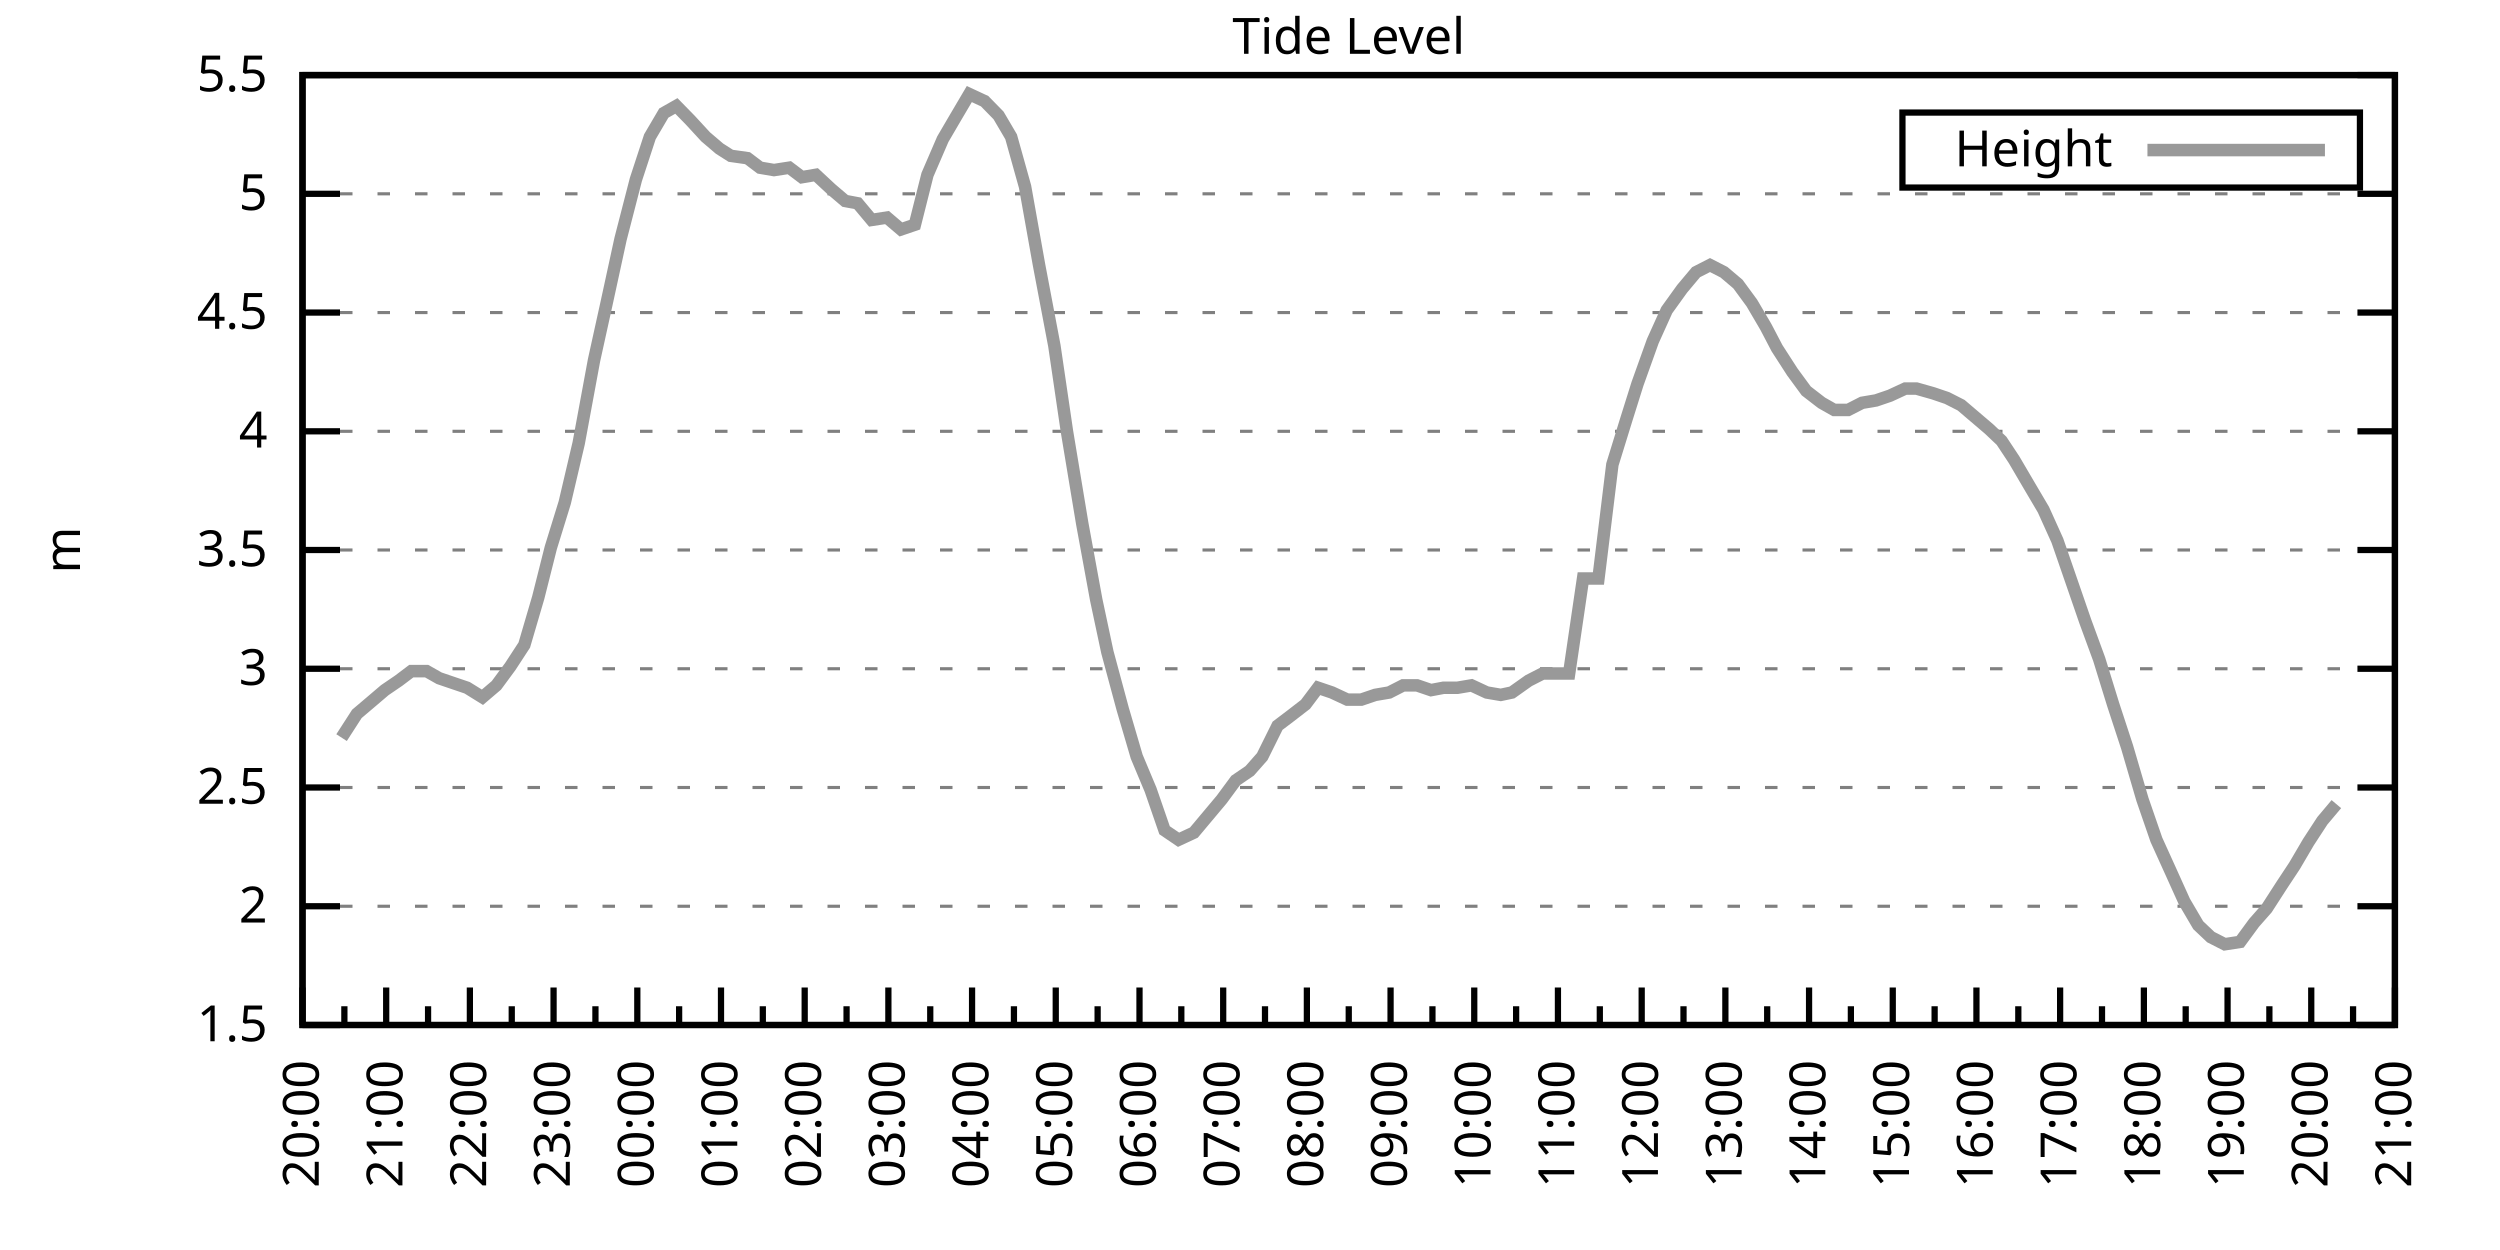
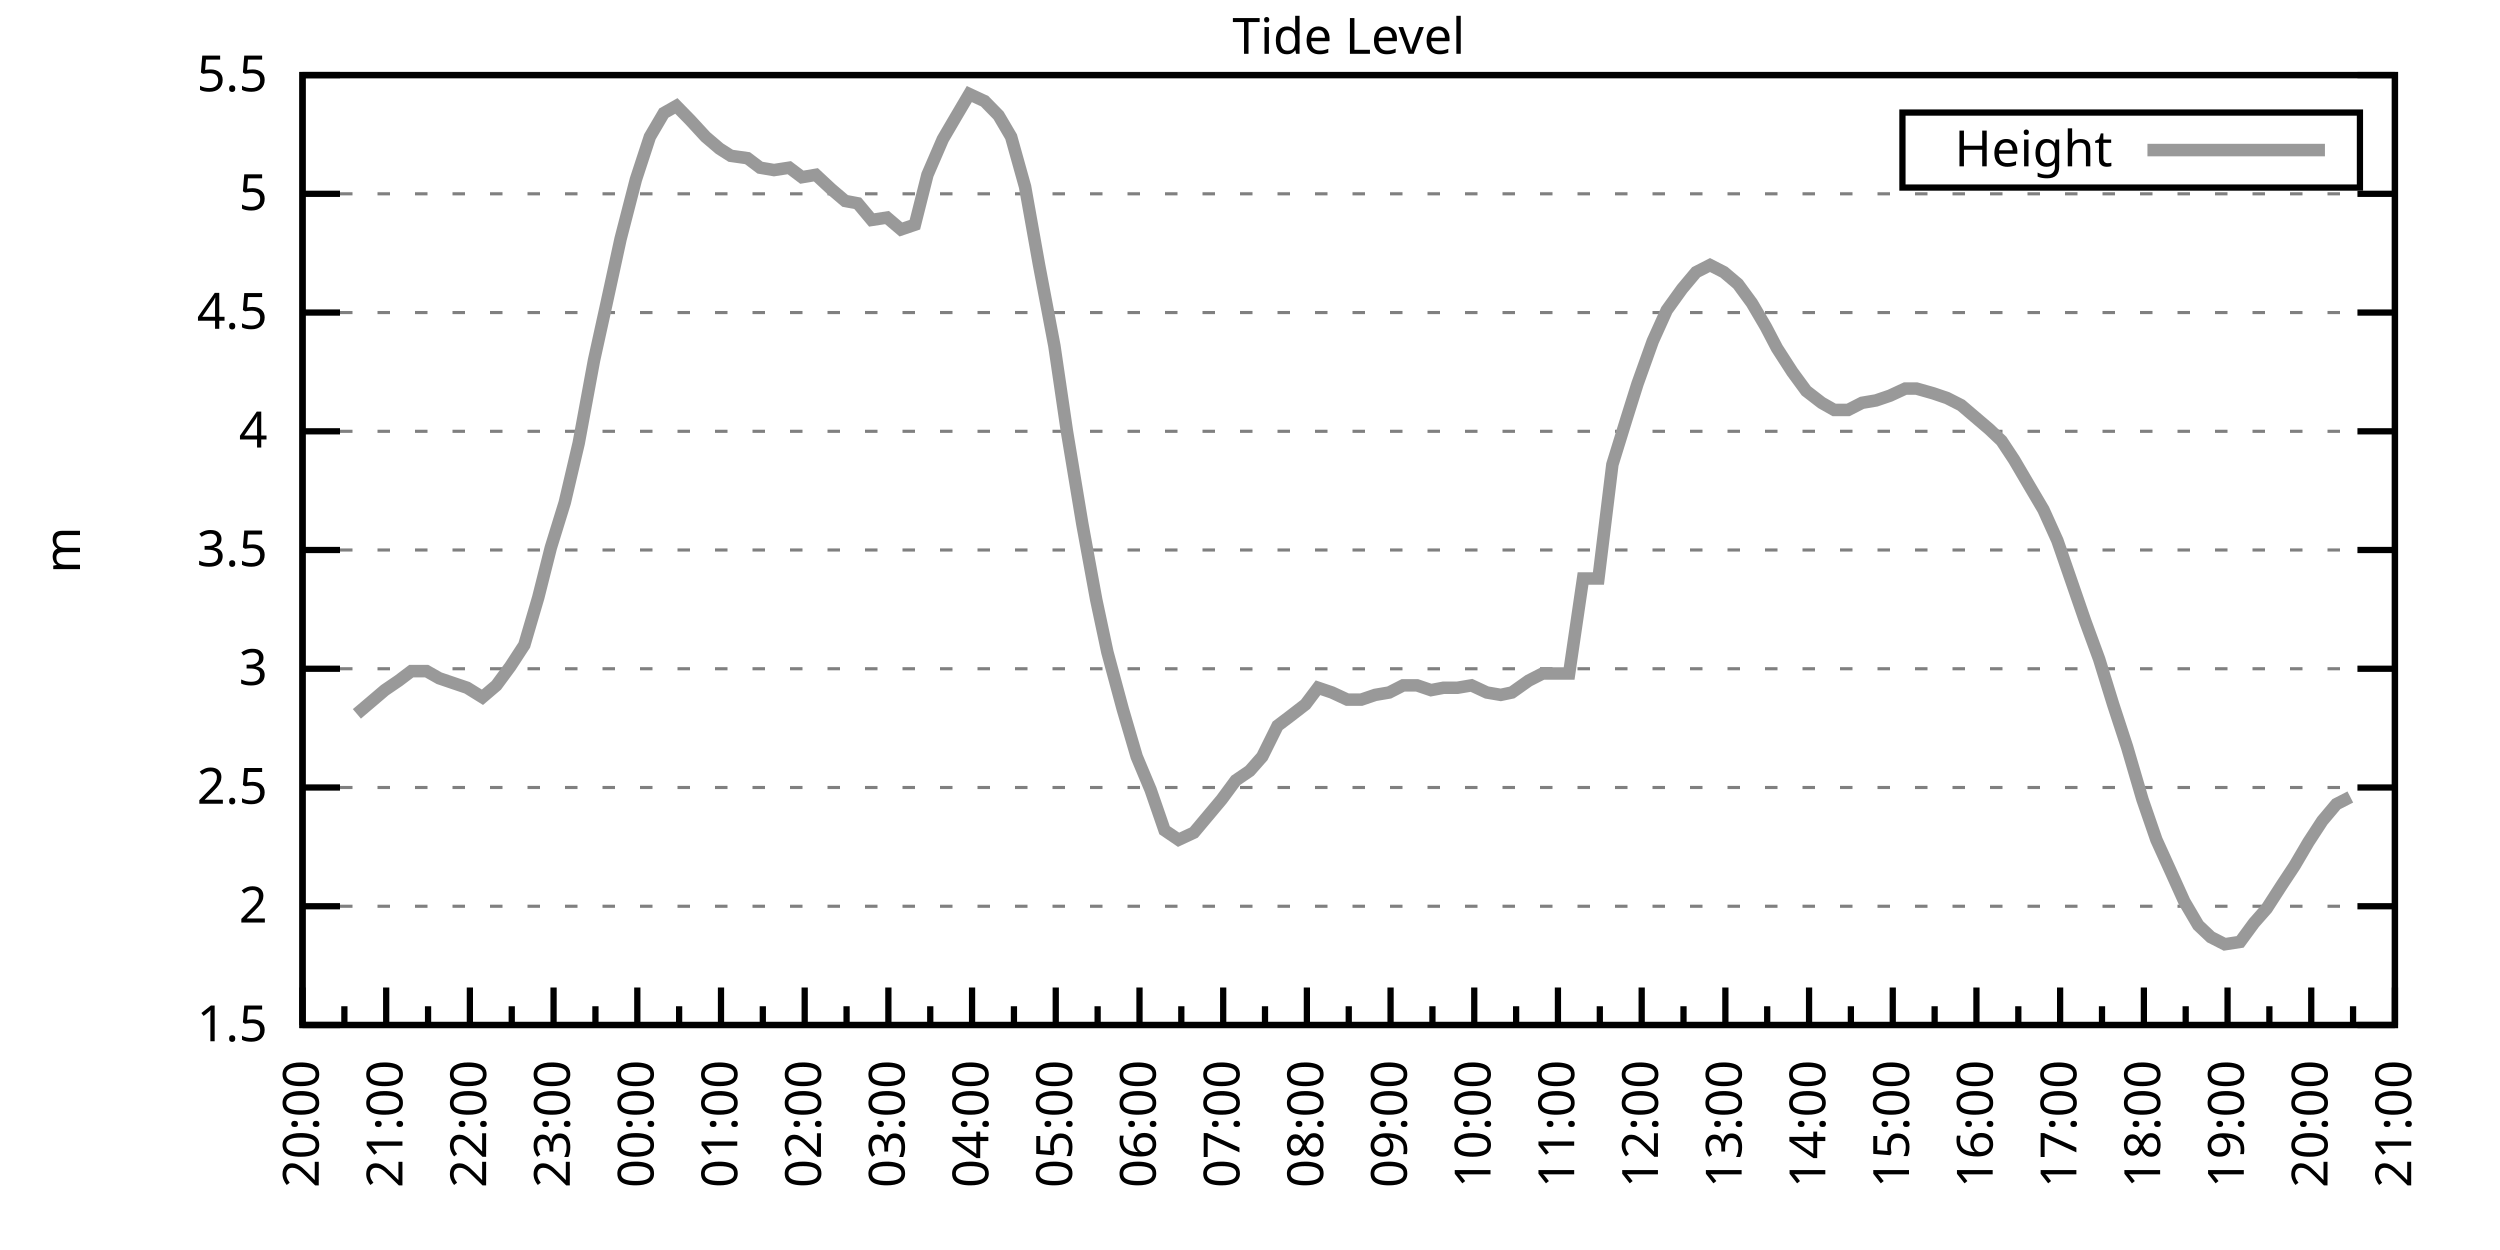
<svg xmlns="http://www.w3.org/2000/svg" xmlns:xlink="http://www.w3.org/1999/xlink" width="400" height="200" viewBox="0 0 400 200">
  <g id="gnuplot_canvas">
    <rect x="0" y="0" width="400" height="200" fill="none" />
    <defs>
      <circle id="gpDot" r="0.5" stroke-width="0.5" stroke="currentColor" />
      <path id="gpPt0" stroke-width="0.333" stroke="currentColor" d="M-1,0 h2 M0,-1 v2" />
      <path id="gpPt1" stroke-width="0.333" stroke="currentColor" d="M-1,-1 L1,1 M1,-1 L-1,1" />
      <path id="gpPt2" stroke-width="0.333" stroke="currentColor" d="M-1,0 L1,0 M0,-1 L0,1 M-1,-1 L1,1 M-1,1 L1,-1" />
      <rect id="gpPt3" stroke-width="0.333" stroke="currentColor" x="-1" y="-1" width="2" height="2" />
      <rect id="gpPt4" stroke-width="0.333" stroke="currentColor" fill="currentColor" x="-1" y="-1" width="2" height="2" />
      <circle id="gpPt5" stroke-width="0.333" stroke="currentColor" cx="0" cy="0" r="1" />
      <use xlink:href="#gpPt5" id="gpPt6" fill="currentColor" stroke="none" />
      <path id="gpPt7" stroke-width="0.333" stroke="currentColor" d="M0,-1.33 L-1.33,0.67 L1.33,0.67 z" />
      <use xlink:href="#gpPt7" id="gpPt8" fill="currentColor" stroke="none" />
      <use xlink:href="#gpPt7" id="gpPt9" stroke="currentColor" transform="rotate(180)" />
      <use xlink:href="#gpPt9" id="gpPt10" fill="currentColor" stroke="none" />
      <use xlink:href="#gpPt3" id="gpPt11" stroke="currentColor" transform="rotate(45)" />
      <use xlink:href="#gpPt11" id="gpPt12" fill="currentColor" stroke="none" />
      <path id="gpPt13" stroke-width="0.333" stroke="currentColor" d="M0,1.330 L1.265,0.411 L0.782,-1.067 L-0.782,-1.076 L-1.265,0.411 z" />
      <use xlink:href="#gpPt13" id="gpPt14" fill="currentColor" stroke="none" />
      <filter id="textbox" filterUnits="objectBoundingBox" x="0" y="0" height="1" width="1">
        <feFlood flood-color="white" flood-opacity="1" result="bgnd" />
        <feComposite in="SourceGraphic" in2="bgnd" operator="atop" />
      </filter>
      <filter id="greybox" filterUnits="objectBoundingBox" x="0" y="0" height="1" width="1">
        <feFlood flood-color="lightgrey" flood-opacity="1" result="grey" />
        <feComposite in="SourceGraphic" in2="grey" operator="atop" />
      </filter>
    </defs>
    <g fill="none" color="white" stroke="currentColor" stroke-width="1.00" stroke-linecap="butt" stroke-linejoin="miter">
</g>
    <g fill="none" color="black" stroke="currentColor" stroke-width="1.00" stroke-linecap="butt" stroke-linejoin="miter">
      <g stroke="none" shape-rendering="crispEdges">
        <polygon fill="rgb(255, 255, 255)" points="48.40,164.00 383.18,164.00 383.18,12.02 48.40,12.02 " />
      </g>
    </g>
    <g fill="none" color="black" stroke="currentColor" stroke-width="1.00" stroke-linecap="butt" stroke-linejoin="miter">
</g>
    <g fill="none" color="black" stroke="black" stroke-width="0.50" stroke-linecap="butt" stroke-linejoin="miter">
</g>
    <g fill="none" color="gray" stroke="currentColor" stroke-width="0.50" stroke-linecap="butt" stroke-linejoin="miter">
      <path stroke="gray" stroke-dasharray="2,4" class="gridline" d="M48.40,164.00 L383.19,164.00  " />
    </g>
    <g fill="none" color="gray" stroke="gray" stroke-width="1.00" stroke-linecap="butt" stroke-linejoin="miter">
</g>
    <g fill="none" color="black" stroke="currentColor" stroke-width="1.00" stroke-linecap="butt" stroke-linejoin="miter">
      <path stroke="black" d="M48.40,164.00 L54.40,164.00 M383.19,164.00 L377.19,164.00  " />
      <g transform="translate(42.80,166.60)" stroke="none" fill="black" font-family="Sans" font-size="8.00" text-anchor="end">
        <text>
          <tspan font-family="Sans"> 1.5</tspan>
        </text>
      </g>
    </g>
    <g fill="none" color="black" stroke="currentColor" stroke-width="1.00" stroke-linecap="butt" stroke-linejoin="miter">
</g>
    <g fill="none" color="black" stroke="black" stroke-width="0.50" stroke-linecap="butt" stroke-linejoin="miter">
</g>
    <g fill="none" color="gray" stroke="currentColor" stroke-width="0.50" stroke-linecap="butt" stroke-linejoin="miter">
      <path stroke="gray" stroke-dasharray="2,4" class="gridline" d="M48.40,145.00 L383.19,145.00  " />
    </g>
    <g fill="none" color="gray" stroke="gray" stroke-width="1.00" stroke-linecap="butt" stroke-linejoin="miter">
</g>
    <g fill="none" color="black" stroke="currentColor" stroke-width="1.00" stroke-linecap="butt" stroke-linejoin="miter">
      <path stroke="black" d="M48.40,145.00 L54.40,145.00 M383.19,145.00 L377.19,145.00  " />
      <g transform="translate(42.80,147.60)" stroke="none" fill="black" font-family="Sans" font-size="8.00" text-anchor="end">
        <text>
          <tspan font-family="Sans"> 2</tspan>
        </text>
      </g>
    </g>
    <g fill="none" color="black" stroke="currentColor" stroke-width="1.00" stroke-linecap="butt" stroke-linejoin="miter">
</g>
    <g fill="none" color="black" stroke="black" stroke-width="0.50" stroke-linecap="butt" stroke-linejoin="miter">
</g>
    <g fill="none" color="gray" stroke="currentColor" stroke-width="0.50" stroke-linecap="butt" stroke-linejoin="miter">
      <path stroke="gray" stroke-dasharray="2,4" class="gridline" d="M48.40,126.00 L383.19,126.00  " />
    </g>
    <g fill="none" color="gray" stroke="gray" stroke-width="1.00" stroke-linecap="butt" stroke-linejoin="miter">
</g>
    <g fill="none" color="black" stroke="currentColor" stroke-width="1.00" stroke-linecap="butt" stroke-linejoin="miter">
      <path stroke="black" d="M48.40,126.00 L54.40,126.00 M383.19,126.00 L377.19,126.00  " />
      <g transform="translate(42.80,128.60)" stroke="none" fill="black" font-family="Sans" font-size="8.00" text-anchor="end">
        <text>
          <tspan font-family="Sans"> 2.5</tspan>
        </text>
      </g>
    </g>
    <g fill="none" color="black" stroke="currentColor" stroke-width="1.00" stroke-linecap="butt" stroke-linejoin="miter">
</g>
    <g fill="none" color="black" stroke="black" stroke-width="0.50" stroke-linecap="butt" stroke-linejoin="miter">
</g>
    <g fill="none" color="gray" stroke="currentColor" stroke-width="0.50" stroke-linecap="butt" stroke-linejoin="miter">
      <path stroke="gray" stroke-dasharray="2,4" class="gridline" d="M48.40,107.00 L383.19,107.00  " />
    </g>
    <g fill="none" color="gray" stroke="gray" stroke-width="1.00" stroke-linecap="butt" stroke-linejoin="miter">
</g>
    <g fill="none" color="black" stroke="currentColor" stroke-width="1.00" stroke-linecap="butt" stroke-linejoin="miter">
      <path stroke="black" d="M48.40,107.00 L54.40,107.00 M383.19,107.00 L377.19,107.00  " />
      <g transform="translate(42.80,109.60)" stroke="none" fill="black" font-family="Sans" font-size="8.00" text-anchor="end">
        <text>
          <tspan font-family="Sans"> 3</tspan>
        </text>
      </g>
    </g>
    <g fill="none" color="black" stroke="currentColor" stroke-width="1.00" stroke-linecap="butt" stroke-linejoin="miter">
</g>
    <g fill="none" color="black" stroke="black" stroke-width="0.50" stroke-linecap="butt" stroke-linejoin="miter">
</g>
    <g fill="none" color="gray" stroke="currentColor" stroke-width="0.50" stroke-linecap="butt" stroke-linejoin="miter">
      <path stroke="gray" stroke-dasharray="2,4" class="gridline" d="M48.40,88.00 L383.19,88.00  " />
    </g>
    <g fill="none" color="gray" stroke="gray" stroke-width="1.00" stroke-linecap="butt" stroke-linejoin="miter">
</g>
    <g fill="none" color="black" stroke="currentColor" stroke-width="1.00" stroke-linecap="butt" stroke-linejoin="miter">
      <path stroke="black" d="M48.40,88.00 L54.40,88.00 M383.19,88.00 L377.19,88.00  " />
      <g transform="translate(42.80,90.60)" stroke="none" fill="black" font-family="Sans" font-size="8.00" text-anchor="end">
        <text>
          <tspan font-family="Sans"> 3.5</tspan>
        </text>
      </g>
    </g>
    <g fill="none" color="black" stroke="currentColor" stroke-width="1.00" stroke-linecap="butt" stroke-linejoin="miter">
</g>
    <g fill="none" color="black" stroke="black" stroke-width="0.50" stroke-linecap="butt" stroke-linejoin="miter">
</g>
    <g fill="none" color="gray" stroke="currentColor" stroke-width="0.50" stroke-linecap="butt" stroke-linejoin="miter">
      <path stroke="gray" stroke-dasharray="2,4" class="gridline" d="M48.40,69.01 L383.19,69.01  " />
    </g>
    <g fill="none" color="gray" stroke="gray" stroke-width="1.00" stroke-linecap="butt" stroke-linejoin="miter">
</g>
    <g fill="none" color="black" stroke="currentColor" stroke-width="1.00" stroke-linecap="butt" stroke-linejoin="miter">
      <path stroke="black" d="M48.40,69.01 L54.40,69.01 M383.19,69.01 L377.19,69.01  " />
      <g transform="translate(42.80,71.61)" stroke="none" fill="black" font-family="Sans" font-size="8.00" text-anchor="end">
        <text>
          <tspan font-family="Sans"> 4</tspan>
        </text>
      </g>
    </g>
    <g fill="none" color="black" stroke="currentColor" stroke-width="1.00" stroke-linecap="butt" stroke-linejoin="miter">
</g>
    <g fill="none" color="black" stroke="black" stroke-width="0.50" stroke-linecap="butt" stroke-linejoin="miter">
</g>
    <g fill="none" color="gray" stroke="currentColor" stroke-width="0.50" stroke-linecap="butt" stroke-linejoin="miter">
      <path stroke="gray" stroke-dasharray="2,4" class="gridline" d="M48.40,50.01 L383.19,50.01  " />
    </g>
    <g fill="none" color="gray" stroke="gray" stroke-width="1.00" stroke-linecap="butt" stroke-linejoin="miter">
</g>
    <g fill="none" color="black" stroke="currentColor" stroke-width="1.00" stroke-linecap="butt" stroke-linejoin="miter">
      <path stroke="black" d="M48.40,50.01 L54.40,50.01 M383.19,50.01 L377.19,50.01  " />
      <g transform="translate(42.80,52.61)" stroke="none" fill="black" font-family="Sans" font-size="8.00" text-anchor="end">
        <text>
          <tspan font-family="Sans"> 4.5</tspan>
        </text>
      </g>
    </g>
    <g fill="none" color="black" stroke="currentColor" stroke-width="1.00" stroke-linecap="butt" stroke-linejoin="miter">
</g>
    <g fill="none" color="black" stroke="black" stroke-width="0.50" stroke-linecap="butt" stroke-linejoin="miter">
</g>
    <g fill="none" color="gray" stroke="currentColor" stroke-width="0.50" stroke-linecap="butt" stroke-linejoin="miter">
      <path stroke="gray" stroke-dasharray="2,4" class="gridline" d="M48.40,31.01 L383.19,31.01  " />
    </g>
    <g fill="none" color="gray" stroke="gray" stroke-width="1.00" stroke-linecap="butt" stroke-linejoin="miter">
</g>
    <g fill="none" color="black" stroke="currentColor" stroke-width="1.00" stroke-linecap="butt" stroke-linejoin="miter">
      <path stroke="black" d="M48.40,31.01 L54.40,31.01 M383.19,31.01 L377.19,31.01  " />
      <g transform="translate(42.80,33.61)" stroke="none" fill="black" font-family="Sans" font-size="8.00" text-anchor="end">
        <text>
          <tspan font-family="Sans"> 5</tspan>
        </text>
      </g>
    </g>
    <g fill="none" color="black" stroke="currentColor" stroke-width="1.00" stroke-linecap="butt" stroke-linejoin="miter">
</g>
    <g fill="none" color="black" stroke="black" stroke-width="0.50" stroke-linecap="butt" stroke-linejoin="miter">
</g>
    <g fill="none" color="gray" stroke="currentColor" stroke-width="0.50" stroke-linecap="butt" stroke-linejoin="miter">
      <path stroke="gray" stroke-dasharray="2,4" class="gridline" d="M48.40,12.01 L383.19,12.01  " />
    </g>
    <g fill="none" color="gray" stroke="gray" stroke-width="1.00" stroke-linecap="butt" stroke-linejoin="miter">
</g>
    <g fill="none" color="black" stroke="currentColor" stroke-width="1.00" stroke-linecap="butt" stroke-linejoin="miter">
      <path stroke="black" d="M48.40,12.01 L54.40,12.01 M383.19,12.01 L377.19,12.01  " />
      <g transform="translate(42.80,14.61)" stroke="none" fill="black" font-family="Sans" font-size="8.00" text-anchor="end">
        <text>
          <tspan font-family="Sans"> 5.5</tspan>
        </text>
      </g>
    </g>
    <g fill="none" color="black" stroke="currentColor" stroke-width="1.00" stroke-linecap="butt" stroke-linejoin="miter">
      <path stroke="black" d="M48.40,164.00 L48.40,158.00  " />
      <g transform="translate(51.00,169.60) rotate(270)" stroke="none" fill="black" font-family="Sans" font-size="8.00" text-anchor="end">
        <text>
          <tspan font-family="Sans">20:00</tspan>
        </text>
      </g>
    </g>
    <g fill="none" color="black" stroke="currentColor" stroke-width="1.00" stroke-linecap="butt" stroke-linejoin="miter">
      <path stroke="black" d="M55.10,164.00 L55.10,161.00 M61.79,164.00 L61.79,158.00  " />
      <g transform="translate(64.39,169.60) rotate(270)" stroke="none" fill="black" font-family="Sans" font-size="8.00" text-anchor="end">
        <text>
          <tspan font-family="Sans">21:00</tspan>
        </text>
      </g>
    </g>
    <g fill="none" color="black" stroke="currentColor" stroke-width="1.00" stroke-linecap="butt" stroke-linejoin="miter">
      <path stroke="black" d="M68.49,164.00 L68.49,161.00 M75.18,164.00 L75.18,158.00  " />
      <g transform="translate(77.78,169.60) rotate(270)" stroke="none" fill="black" font-family="Sans" font-size="8.00" text-anchor="end">
        <text>
          <tspan font-family="Sans">22:00</tspan>
        </text>
      </g>
    </g>
    <g fill="none" color="black" stroke="currentColor" stroke-width="1.00" stroke-linecap="butt" stroke-linejoin="miter">
      <path stroke="black" d="M81.88,164.00 L81.88,161.00 M88.57,164.00 L88.57,158.00  " />
      <g transform="translate(91.17,169.60) rotate(270)" stroke="none" fill="black" font-family="Sans" font-size="8.00" text-anchor="end">
        <text>
          <tspan font-family="Sans">23:00</tspan>
        </text>
      </g>
    </g>
    <g fill="none" color="black" stroke="currentColor" stroke-width="1.00" stroke-linecap="butt" stroke-linejoin="miter">
      <path stroke="black" d="M95.27,164.00 L95.27,161.00 M101.97,164.00 L101.97,158.00  " />
      <g transform="translate(104.57,169.60) rotate(270)" stroke="none" fill="black" font-family="Sans" font-size="8.00" text-anchor="end">
        <text>
          <tspan font-family="Sans">00:00</tspan>
        </text>
      </g>
    </g>
    <g fill="none" color="black" stroke="currentColor" stroke-width="1.00" stroke-linecap="butt" stroke-linejoin="miter">
      <path stroke="black" d="M108.66,164.00 L108.66,161.00 M115.36,164.00 L115.36,158.00  " />
      <g transform="translate(117.96,169.60) rotate(270)" stroke="none" fill="black" font-family="Sans" font-size="8.00" text-anchor="end">
        <text>
          <tspan font-family="Sans">01:00</tspan>
        </text>
      </g>
    </g>
    <g fill="none" color="black" stroke="currentColor" stroke-width="1.00" stroke-linecap="butt" stroke-linejoin="miter">
      <path stroke="black" d="M122.05,164.00 L122.05,161.00 M128.75,164.00 L128.75,158.00  " />
      <g transform="translate(131.35,169.60) rotate(270)" stroke="none" fill="black" font-family="Sans" font-size="8.00" text-anchor="end">
        <text>
          <tspan font-family="Sans">02:00</tspan>
        </text>
      </g>
    </g>
    <g fill="none" color="black" stroke="currentColor" stroke-width="1.00" stroke-linecap="butt" stroke-linejoin="miter">
      <path stroke="black" d="M135.45,164.00 L135.45,161.00 M142.14,164.00 L142.14,158.00  " />
      <g transform="translate(144.74,169.60) rotate(270)" stroke="none" fill="black" font-family="Sans" font-size="8.00" text-anchor="end">
        <text>
          <tspan font-family="Sans">03:00</tspan>
        </text>
      </g>
    </g>
    <g fill="none" color="black" stroke="currentColor" stroke-width="1.00" stroke-linecap="butt" stroke-linejoin="miter">
      <path stroke="black" d="M148.84,164.00 L148.84,161.00 M155.53,164.00 L155.53,158.00  " />
      <g transform="translate(158.13,169.60) rotate(270)" stroke="none" fill="black" font-family="Sans" font-size="8.00" text-anchor="end">
        <text>
          <tspan font-family="Sans">04:00</tspan>
        </text>
      </g>
    </g>
    <g fill="none" color="black" stroke="currentColor" stroke-width="1.00" stroke-linecap="butt" stroke-linejoin="miter">
      <path stroke="black" d="M162.23,164.00 L162.23,161.00 M168.92,164.00 L168.92,158.00  " />
      <g transform="translate(171.52,169.60) rotate(270)" stroke="none" fill="black" font-family="Sans" font-size="8.00" text-anchor="end">
        <text>
          <tspan font-family="Sans">05:00</tspan>
        </text>
      </g>
    </g>
    <g fill="none" color="black" stroke="currentColor" stroke-width="1.00" stroke-linecap="butt" stroke-linejoin="miter">
      <path stroke="black" d="M175.62,164.00 L175.62,161.00 M182.32,164.00 L182.32,158.00  " />
      <g transform="translate(184.92,169.60) rotate(270)" stroke="none" fill="black" font-family="Sans" font-size="8.00" text-anchor="end">
        <text>
          <tspan font-family="Sans">06:00</tspan>
        </text>
      </g>
    </g>
    <g fill="none" color="black" stroke="currentColor" stroke-width="1.00" stroke-linecap="butt" stroke-linejoin="miter">
      <path stroke="black" d="M189.01,164.00 L189.01,161.00 M195.71,164.00 L195.71,158.00  " />
      <g transform="translate(198.31,169.60) rotate(270)" stroke="none" fill="black" font-family="Sans" font-size="8.00" text-anchor="end">
        <text>
          <tspan font-family="Sans">07:00</tspan>
        </text>
      </g>
    </g>
    <g fill="none" color="black" stroke="currentColor" stroke-width="1.00" stroke-linecap="butt" stroke-linejoin="miter">
      <path stroke="black" d="M202.40,164.00 L202.40,161.00 M209.10,164.00 L209.10,158.00  " />
      <g transform="translate(211.70,169.60) rotate(270)" stroke="none" fill="black" font-family="Sans" font-size="8.00" text-anchor="end">
        <text>
          <tspan font-family="Sans">08:00</tspan>
        </text>
      </g>
    </g>
    <g fill="none" color="black" stroke="currentColor" stroke-width="1.00" stroke-linecap="butt" stroke-linejoin="miter">
      <path stroke="black" d="M215.80,164.00 L215.80,161.00 M222.49,164.00 L222.49,158.00  " />
      <g transform="translate(225.09,169.60) rotate(270)" stroke="none" fill="black" font-family="Sans" font-size="8.00" text-anchor="end">
        <text>
          <tspan font-family="Sans">09:00</tspan>
        </text>
      </g>
    </g>
    <g fill="none" color="black" stroke="currentColor" stroke-width="1.00" stroke-linecap="butt" stroke-linejoin="miter">
      <path stroke="black" d="M229.19,164.00 L229.19,161.00 M235.88,164.00 L235.88,158.00  " />
      <g transform="translate(238.48,169.60) rotate(270)" stroke="none" fill="black" font-family="Sans" font-size="8.00" text-anchor="end">
        <text>
          <tspan font-family="Sans">10:00</tspan>
        </text>
      </g>
    </g>
    <g fill="none" color="black" stroke="currentColor" stroke-width="1.00" stroke-linecap="butt" stroke-linejoin="miter">
      <path stroke="black" d="M242.58,164.00 L242.58,161.00 M249.27,164.00 L249.27,158.00  " />
      <g transform="translate(251.87,169.60) rotate(270)" stroke="none" fill="black" font-family="Sans" font-size="8.00" text-anchor="end">
        <text>
          <tspan font-family="Sans">11:00</tspan>
        </text>
      </g>
    </g>
    <g fill="none" color="black" stroke="currentColor" stroke-width="1.00" stroke-linecap="butt" stroke-linejoin="miter">
      <path stroke="black" d="M255.97,164.00 L255.97,161.00 M262.67,164.00 L262.67,158.00  " />
      <g transform="translate(265.27,169.60) rotate(270)" stroke="none" fill="black" font-family="Sans" font-size="8.00" text-anchor="end">
        <text>
          <tspan font-family="Sans">12:00</tspan>
        </text>
      </g>
    </g>
    <g fill="none" color="black" stroke="currentColor" stroke-width="1.00" stroke-linecap="butt" stroke-linejoin="miter">
      <path stroke="black" d="M269.36,164.00 L269.36,161.00 M276.06,164.00 L276.06,158.00  " />
      <g transform="translate(278.66,169.60) rotate(270)" stroke="none" fill="black" font-family="Sans" font-size="8.00" text-anchor="end">
        <text>
          <tspan font-family="Sans">13:00</tspan>
        </text>
      </g>
    </g>
    <g fill="none" color="black" stroke="currentColor" stroke-width="1.00" stroke-linecap="butt" stroke-linejoin="miter">
      <path stroke="black" d="M282.75,164.00 L282.75,161.00 M289.45,164.00 L289.45,158.00  " />
      <g transform="translate(292.05,169.60) rotate(270)" stroke="none" fill="black" font-family="Sans" font-size="8.00" text-anchor="end">
        <text>
          <tspan font-family="Sans">14:00</tspan>
        </text>
      </g>
    </g>
    <g fill="none" color="black" stroke="currentColor" stroke-width="1.00" stroke-linecap="butt" stroke-linejoin="miter">
      <path stroke="black" d="M296.14,164.00 L296.14,161.00 M302.84,164.00 L302.84,158.00  " />
      <g transform="translate(305.44,169.60) rotate(270)" stroke="none" fill="black" font-family="Sans" font-size="8.00" text-anchor="end">
        <text>
          <tspan font-family="Sans">15:00</tspan>
        </text>
      </g>
    </g>
    <g fill="none" color="black" stroke="currentColor" stroke-width="1.00" stroke-linecap="butt" stroke-linejoin="miter">
      <path stroke="black" d="M309.54,164.00 L309.54,161.00 M316.23,164.00 L316.23,158.00  " />
      <g transform="translate(318.83,169.60) rotate(270)" stroke="none" fill="black" font-family="Sans" font-size="8.00" text-anchor="end">
        <text>
          <tspan font-family="Sans">16:00</tspan>
        </text>
      </g>
    </g>
    <g fill="none" color="black" stroke="currentColor" stroke-width="1.00" stroke-linecap="butt" stroke-linejoin="miter">
      <path stroke="black" d="M322.93,164.00 L322.93,161.00 M329.62,164.00 L329.62,158.00  " />
      <g transform="translate(332.22,169.60) rotate(270)" stroke="none" fill="black" font-family="Sans" font-size="8.00" text-anchor="end">
        <text>
          <tspan font-family="Sans">17:00</tspan>
        </text>
      </g>
    </g>
    <g fill="none" color="black" stroke="currentColor" stroke-width="1.00" stroke-linecap="butt" stroke-linejoin="miter">
      <path stroke="black" d="M336.32,164.00 L336.32,161.00 M343.02,164.00 L343.02,158.00  " />
      <g transform="translate(345.62,169.60) rotate(270)" stroke="none" fill="black" font-family="Sans" font-size="8.00" text-anchor="end">
        <text>
          <tspan font-family="Sans">18:00</tspan>
        </text>
      </g>
    </g>
    <g fill="none" color="black" stroke="currentColor" stroke-width="1.00" stroke-linecap="butt" stroke-linejoin="miter">
      <path stroke="black" d="M349.71,164.00 L349.71,161.00 M356.41,164.00 L356.41,158.00  " />
      <g transform="translate(359.01,169.60) rotate(270)" stroke="none" fill="black" font-family="Sans" font-size="8.00" text-anchor="end">
        <text>
          <tspan font-family="Sans">19:00</tspan>
        </text>
      </g>
    </g>
    <g fill="none" color="black" stroke="currentColor" stroke-width="1.00" stroke-linecap="butt" stroke-linejoin="miter">
      <path stroke="black" d="M363.10,164.00 L363.10,161.00 M369.80,164.00 L369.80,158.00  " />
      <g transform="translate(372.40,169.60) rotate(270)" stroke="none" fill="black" font-family="Sans" font-size="8.00" text-anchor="end">
        <text>
          <tspan font-family="Sans">20:00</tspan>
        </text>
      </g>
    </g>
    <g fill="none" color="black" stroke="currentColor" stroke-width="1.00" stroke-linecap="butt" stroke-linejoin="miter">
      <path stroke="black" d="M376.49,164.00 L376.49,161.00 M383.19,164.00 L383.19,158.00  " />
      <g transform="translate(385.79,169.60) rotate(270)" stroke="none" fill="black" font-family="Sans" font-size="8.00" text-anchor="end">
        <text>
          <tspan font-family="Sans">21:00</tspan>
        </text>
      </g>
    </g>
    <g fill="none" color="black" stroke="currentColor" stroke-width="1.00" stroke-linecap="butt" stroke-linejoin="miter">
</g>
    <g fill="none" color="black" stroke="currentColor" stroke-width="1.00" stroke-linecap="butt" stroke-linejoin="miter">
      <path stroke="black" d="M48.40,12.01 L48.40,164.00 L383.19,164.00 L383.19,12.01 L48.40,12.01 Z  " />
    </g>
    <g fill="none" color="black" stroke="currentColor" stroke-width="1.00" stroke-linecap="butt" stroke-linejoin="miter">
      <g transform="translate(12.80,88.01) rotate(270)" stroke="none" fill="black" font-family="Sans" font-size="8.00" text-anchor="middle">
        <text>
          <tspan font-family="Sans">m</tspan>
        </text>
      </g>
    </g>
    <g fill="none" color="black" stroke="currentColor" stroke-width="1.00" stroke-linecap="butt" stroke-linejoin="miter">
</g>
    <g fill="none" color="black" stroke="currentColor" stroke-width="1.00" stroke-linecap="butt" stroke-linejoin="miter">
      <path stroke="black" d="M304.39,30.01 L304.39,18.01 L377.59,18.01 L377.59,30.01 L304.39,30.01 Z  " />
    </g>
    <g id="Tide_level_plot_1">
      <g fill="none" color="white" stroke="black" stroke-width="2.00" stroke-linecap="butt" stroke-linejoin="miter">
</g>
      <g fill="none" color="black" stroke="currentColor" stroke-width="2.00" stroke-linecap="butt" stroke-linejoin="miter">
        <g transform="translate(337.99,26.61)" stroke="none" fill="black" font-family="Sans" font-size="8.00" text-anchor="end">
          <text>
            <tspan font-family="Sans">Height</tspan>
          </text>
        </g>
      </g>
      <g fill="none" color="black" stroke="currentColor" stroke-width="2.00" stroke-linecap="butt" stroke-linejoin="miter">
-         <path stroke="rgb(153, 153, 153)" d="M343.59,24.01 L371.99,24.01 M54.65,118.02 L57.10,114.22 L59.34,112.32 L61.57,110.42 L63.80,108.90 L65.81,107.38   L68.26,107.38 L70.27,108.52 L72.50,109.28 L74.74,110.04 L77.19,111.56 L79.42,109.66 L81.66,106.62 L83.89,103.20   L86.12,95.60 L88.13,87.63 L90.36,80.41 L92.59,70.91 L95.05,57.61 L97.06,48.49 L99.29,38.23 L101.74,28.73   L103.98,21.89 L106.21,18.09 L108.22,16.95 L110.45,19.23 L112.90,21.89 L115.13,23.79 L116.92,24.93 L119.60,25.31   L121.61,26.83 L123.84,27.21 L126.29,26.83 L128.30,28.35 L130.54,27.97 L132.99,30.25 L135.22,32.15 L137.23,32.53   L139.46,35.19 L141.92,34.81 L144.15,36.71 L146.38,35.95 L148.39,27.97 L150.85,22.27 L152.85,18.85 L155.09,15.05   L157.54,16.19 L159.77,18.47 L161.78,21.89 L164.01,29.87 L166.25,42.41 L168.70,55.33 L170.71,69.01 L173.17,83.83   L175.40,95.98 L177.18,104.34 L179.64,113.46 L181.87,121.06 L184.10,126.38 L186.33,132.84 L188.57,134.36 L191.02,133.22   L193.25,130.56 L195.48,127.90 L197.72,124.86 L199.95,123.34 L201.96,121.06 L204.41,116.12 L206.42,114.60 L208.88,112.70   L210.88,110.04 L213.12,110.80 L215.57,111.94 L217.80,111.94 L220.04,111.18 L222.27,110.80 L224.50,109.66 L226.73,109.66   L228.96,110.42 L230.97,110.04 L233.20,110.04 L235.44,109.66 L237.89,110.80 L240.12,111.18 L241.91,110.80 L244.59,108.90   L246.82,107.76 L249.05,107.76 L251.06,107.76 L253.29,92.56 L255.75,92.56 L257.98,74.33 L260.21,67.11 L262.00,61.41   L264.45,54.57 L266.68,49.63 L269.14,46.21 L271.37,43.55 L273.60,42.41 L275.83,43.55 L278.07,45.45 L280.30,48.49   L282.53,52.29 L284.32,55.71 L286.77,59.51 L289.00,62.55 L291.46,64.45 L293.47,65.59 L295.70,65.59 L297.93,64.45   L300.16,64.07 L302.39,63.31 L304.85,62.17 L306.63,62.17 L309.31,62.93 L311.54,63.69 L313.78,64.83 L316.01,66.73   L318.24,68.63 L320.25,70.53 L322.26,73.57 L324.71,77.75 L326.95,81.55 L329.18,86.49 L331.41,92.94 L333.64,99.40   L335.87,105.48 L338.10,112.70 L340.34,119.54 L342.79,127.90 L345.02,134.36 L347.26,139.30 L349.49,144.24 L351.72,148.04   L353.73,149.94 L355.96,151.08 L358.42,150.70 L360.65,147.66 L362.66,145.38 L365.11,141.58 L367.12,138.54 L369.35,134.74   L371.58,131.32 L373.82,128.66  " />
+         <path stroke="rgb(153, 153, 153)" d="M343.59,24.01 L371.99,24.01 M57.10,114.22 L59.34,112.32 L61.57,110.42 L63.80,108.90 L65.81,107.38 L68.26,107.38   L70.27,108.52 L72.50,109.28 L74.74,110.04 L77.19,111.56 L79.42,109.66 L81.66,106.62 L83.89,103.20 L86.12,95.60   L88.13,87.63 L90.36,80.41 L92.59,70.91 L95.05,57.61 L97.06,48.49 L99.29,38.23 L101.74,28.73 L103.98,21.89   L106.21,18.09 L108.22,16.95 L110.45,19.23 L112.90,21.89 L115.13,23.79 L116.92,24.93 L119.60,25.31 L121.61,26.83   L123.84,27.21 L126.29,26.83 L128.30,28.35 L130.54,27.97 L132.99,30.25 L135.22,32.15 L137.23,32.53 L139.46,35.19   L141.92,34.81 L144.15,36.71 L146.38,35.95 L148.39,27.97 L150.85,22.27 L152.85,18.85 L155.09,15.05 L157.54,16.19   L159.77,18.47 L161.78,21.89 L164.01,29.87 L166.25,42.41 L168.70,55.33 L170.71,69.01 L173.17,83.83 L175.40,95.98   L177.18,104.34 L179.64,113.46 L181.87,121.06 L184.10,126.38 L186.33,132.84 L188.57,134.36 L191.02,133.22 L193.25,130.56   L195.48,127.90 L197.72,124.86 L199.95,123.34 L201.96,121.06 L204.41,116.12 L206.42,114.60 L208.88,112.70 L210.88,110.04   L213.12,110.80 L215.57,111.94 L217.80,111.94 L220.04,111.18 L222.27,110.80 L224.50,109.66 L226.73,109.66 L228.96,110.42   L230.97,110.04 L233.20,110.04 L235.44,109.66 L237.89,110.80 L240.12,111.18 L241.91,110.80 L244.59,108.90 L246.82,107.76   L249.05,107.76 L251.06,107.76 L253.29,92.56 L255.75,92.56 L257.98,74.33 L260.21,67.11 L262.00,61.41 L264.45,54.57   L266.68,49.63 L269.14,46.21 L271.37,43.55 L273.60,42.41 L275.83,43.55 L278.07,45.45 L280.30,48.49 L282.53,52.29   L284.32,55.71 L286.77,59.51 L289.00,62.55 L291.46,64.45 L293.47,65.59 L295.70,65.59 L297.93,64.45 L300.16,64.07   L302.39,63.31 L304.85,62.17 L306.63,62.17 L309.31,62.93 L311.54,63.69 L313.78,64.83 L316.01,66.73 L318.24,68.63   L320.25,70.53 L322.26,73.57 L324.71,77.75 L326.95,81.55 L329.18,86.49 L331.41,92.94 L333.64,99.40 L335.87,105.48   L338.10,112.70 L340.34,119.54 L342.79,127.90 L345.02,134.36 L347.26,139.30 L349.49,144.24 L351.72,148.04 L353.73,149.94   L355.96,151.08 L358.42,150.70 L360.65,147.66 L362.66,145.38 L365.11,141.58 L367.12,138.54 L369.35,134.74 L371.58,131.32   L373.82,128.66 L376.05,127.52  " />
      </g>
    </g>
    <g fill="none" color="black" stroke="currentColor" stroke-width="2.00" stroke-linecap="butt" stroke-linejoin="miter">
</g>
    <g fill="none" color="black" stroke="black" stroke-width="1.00" stroke-linecap="butt" stroke-linejoin="miter">
</g>
    <g fill="none" color="black" stroke="currentColor" stroke-width="1.00" stroke-linecap="butt" stroke-linejoin="miter">
      <path stroke="black" d="M48.40,12.01 L48.40,164.00 L383.19,164.00 L383.19,12.01 L48.40,12.01 Z  " />
    </g>
    <g fill="none" color="black" stroke="currentColor" stroke-width="1.00" stroke-linecap="butt" stroke-linejoin="miter">
      <g transform="translate(215.79,8.61)" stroke="none" fill="black" font-family="Sans" font-size="8.00" text-anchor="middle">
        <text>
          <tspan font-family="Sans">Tide Level</tspan>
        </text>
      </g>
    </g>
    <g fill="none" color="black" stroke="currentColor" stroke-width="1.00" stroke-linecap="butt" stroke-linejoin="miter">
</g>
  </g>
</svg>
